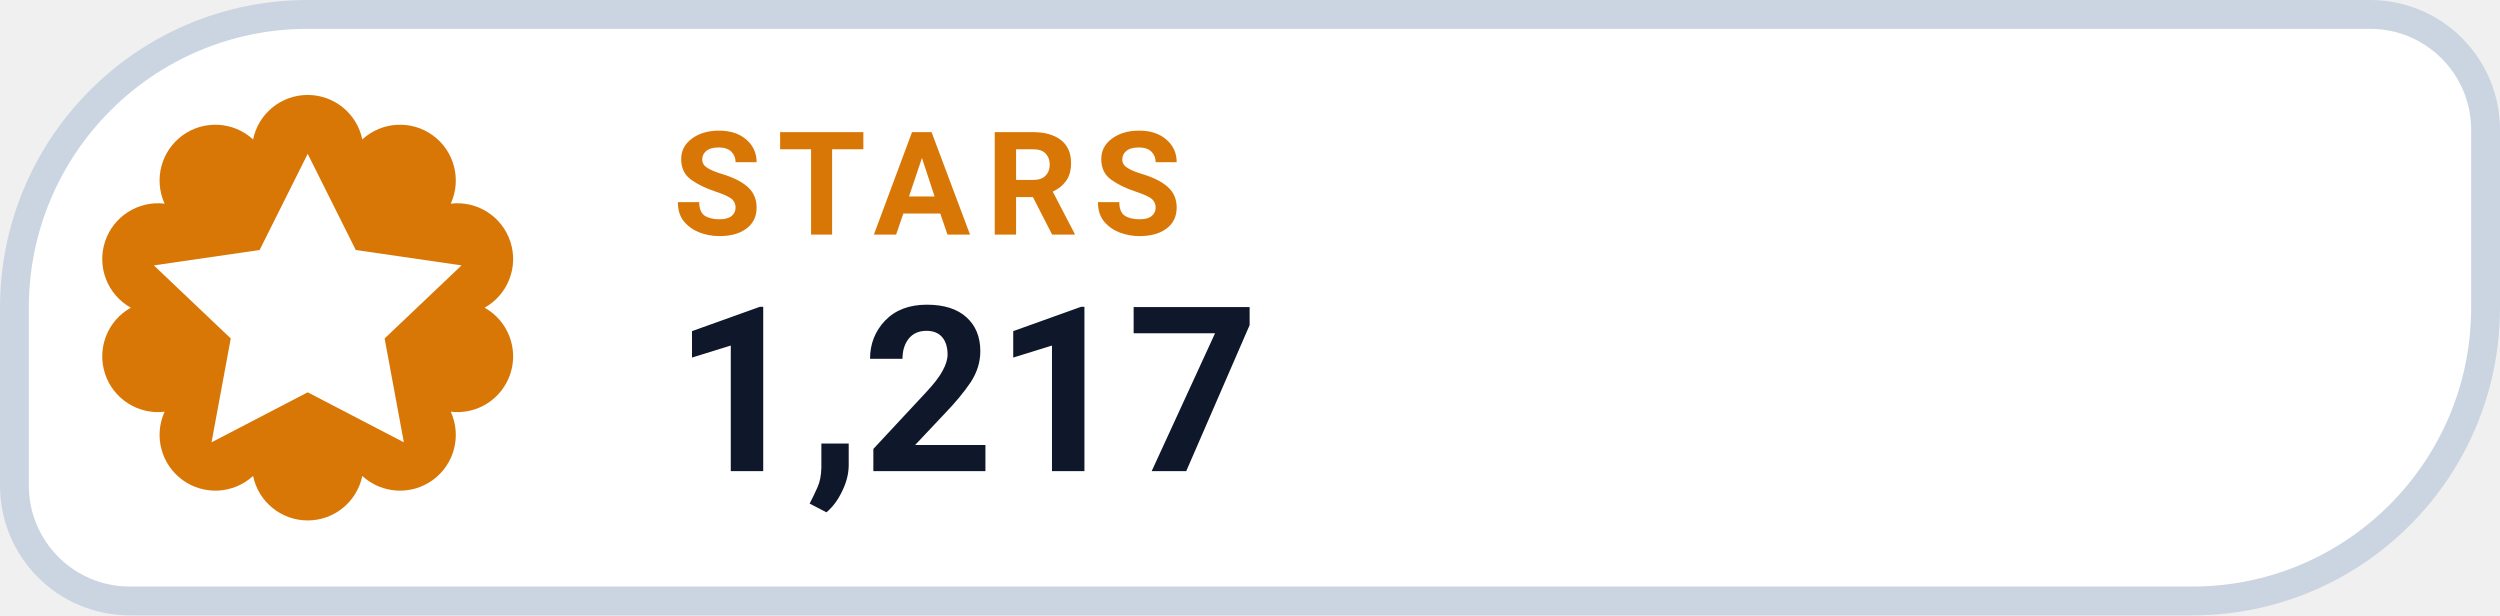
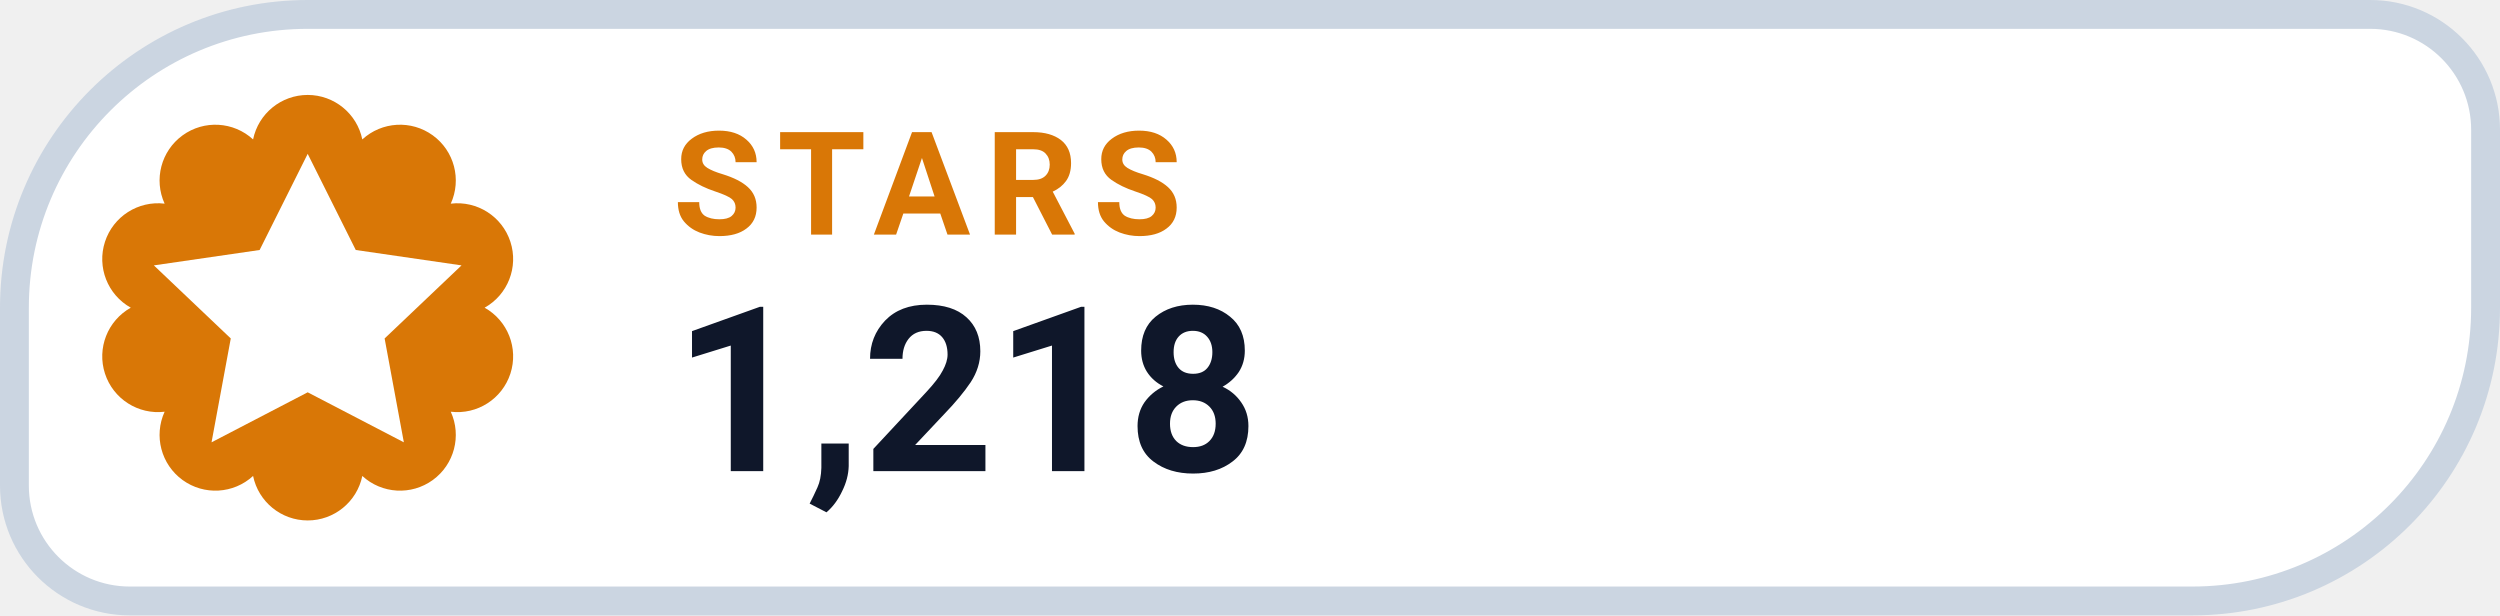
- <svg xmlns="http://www.w3.org/2000/svg" width="130" height="32" viewBox="0 0 130 32" role="img" aria-label="STARS 1,217">
+ <svg xmlns="http://www.w3.org/2000/svg" width="130" height="32" viewBox="0 0 130 32" role="img" aria-label="STARS 1,218">
  <path d="M 16.00 0.75 H 123.25 A 6.00 6.00 0 0 1 129.25 6.75 V 16.00 A 15.25 15.25 0 0 1 114.00 31.25 H 6.75 A 6.00 6.00 0 0 1 0.75 25.25 V 16.00 A 15.25 15.25 0 0 1 16.00 0.75 Z" fill="#FFFFFF" stroke="#CBD5E1" stroke-width="1.5" />
  <path d="M 13.16 7.25 A 2.90 2.90 0 0 1 18.84 7.25 A 2.90 2.90 0 0 1 23.44 10.59 A 2.90 2.90 0 0 1 25.20 16.00 A 2.90 2.90 0 0 1 23.44 21.41 A 2.90 2.90 0 0 1 18.84 24.75 A 2.90 2.90 0 0 1 13.16 24.75 A 2.90 2.90 0 0 1 8.56 21.41 A 2.90 2.90 0 0 1 6.80 16.00 A 2.90 2.90 0 0 1 8.56 10.59 A 2.90 2.90 0 0 1 13.16 7.25 Z" fill="#D97706" />
  <g transform="translate(16 16)" style="color:#FFFFFF;">
    <path d="M0 -8 l2.5 5 5.5 .8 -4 3.8 1 5.4 -5 -2.6 -5 2.6 1 -5.4 -4 -3.8 5.5 -.8 Z" fill="currentColor" />
  </g>
  <text x="35" y="12.2" fill="#D97706" font-family="-apple-system,BlinkMacSystemFont,'Segoe UI',Roboto,Helvetica,Arial,sans-serif" font-size="7.5" font-weight="700" letter-spacing=".8">STARS</text>
-   <text x="35" y="24.5" fill="#0F172A" font-family="-apple-system,BlinkMacSystemFont,'Segoe UI',Roboto,Helvetica,Arial,sans-serif" font-size="12" font-weight="750">1,217</text>
+   <text x="35" y="24.5" fill="#0F172A" font-family="-apple-system,BlinkMacSystemFont,'Segoe UI',Roboto,Helvetica,Arial,sans-serif" font-size="12" font-weight="750">1,218</text>
</svg>
